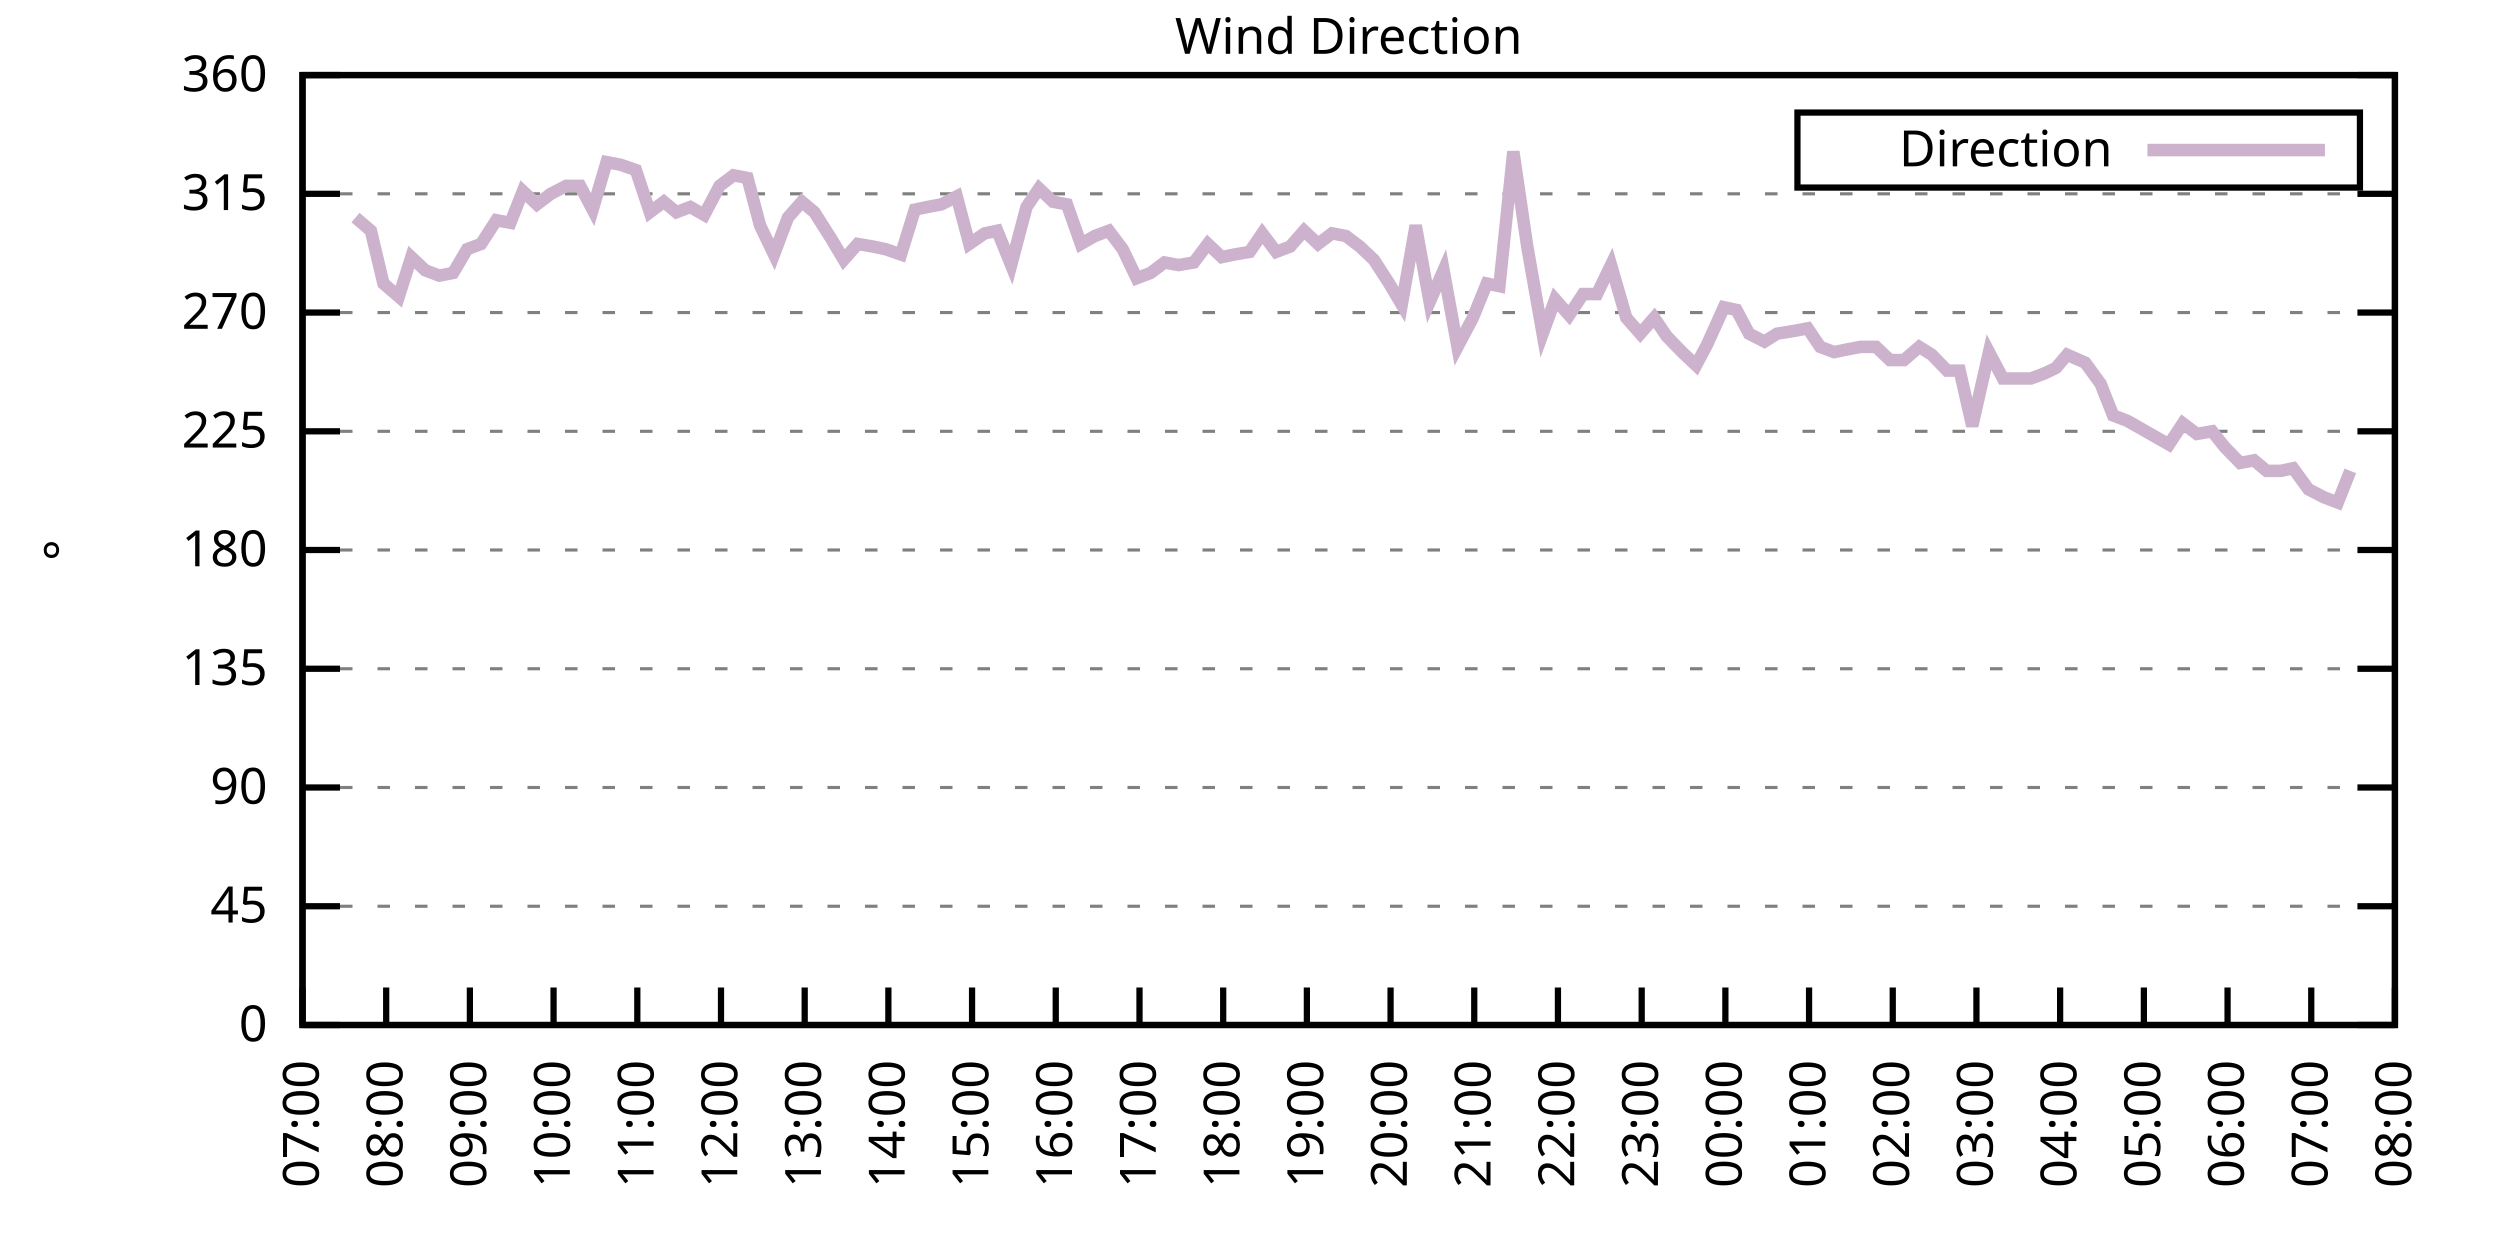
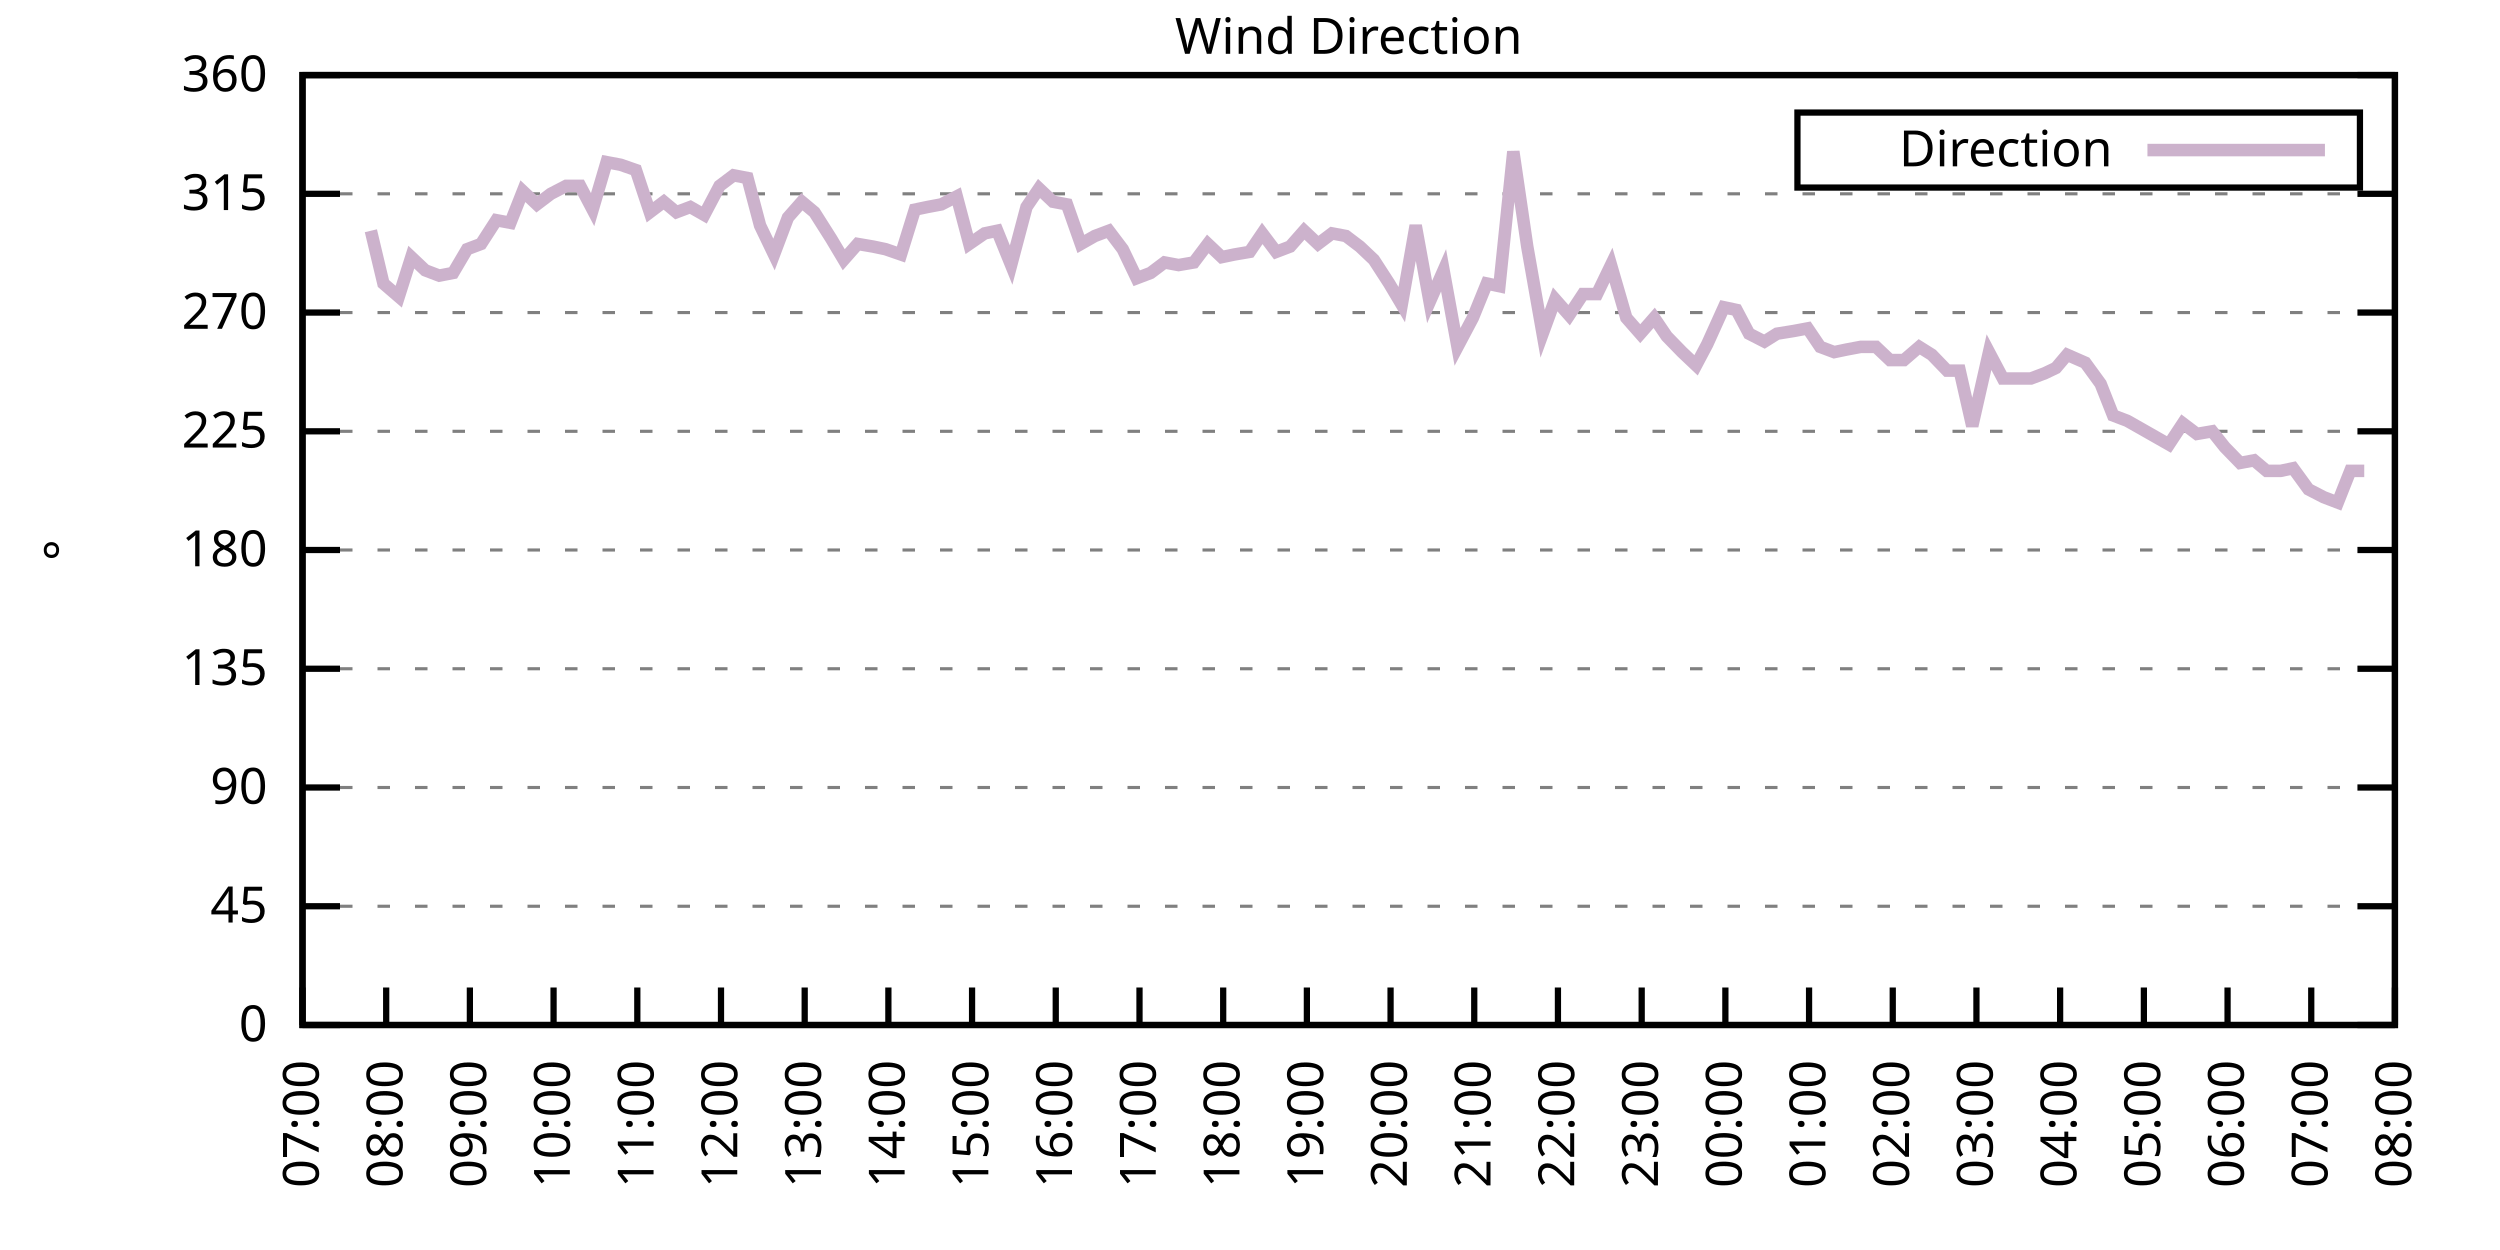
<svg xmlns="http://www.w3.org/2000/svg" xmlns:xlink="http://www.w3.org/1999/xlink" width="400" height="200" viewBox="0 0 400 200">
  <g id="gnuplot_canvas">
    <rect x="0" y="0" width="400" height="200" fill="none" />
    <defs>
      <circle id="gpDot" r="0.5" stroke-width="0.5" stroke="currentColor" />
      <path id="gpPt0" stroke-width="0.333" stroke="currentColor" d="M-1,0 h2 M0,-1 v2" />
      <path id="gpPt1" stroke-width="0.333" stroke="currentColor" d="M-1,-1 L1,1 M1,-1 L-1,1" />
      <path id="gpPt2" stroke-width="0.333" stroke="currentColor" d="M-1,0 L1,0 M0,-1 L0,1 M-1,-1 L1,1 M-1,1 L1,-1" />
      <rect id="gpPt3" stroke-width="0.333" stroke="currentColor" x="-1" y="-1" width="2" height="2" />
      <rect id="gpPt4" stroke-width="0.333" stroke="currentColor" fill="currentColor" x="-1" y="-1" width="2" height="2" />
      <circle id="gpPt5" stroke-width="0.333" stroke="currentColor" cx="0" cy="0" r="1" />
      <use xlink:href="#gpPt5" id="gpPt6" fill="currentColor" stroke="none" />
      <path id="gpPt7" stroke-width="0.333" stroke="currentColor" d="M0,-1.33 L-1.33,0.67 L1.33,0.67 z" />
      <use xlink:href="#gpPt7" id="gpPt8" fill="currentColor" stroke="none" />
      <use xlink:href="#gpPt7" id="gpPt9" stroke="currentColor" transform="rotate(180)" />
      <use xlink:href="#gpPt9" id="gpPt10" fill="currentColor" stroke="none" />
      <use xlink:href="#gpPt3" id="gpPt11" stroke="currentColor" transform="rotate(45)" />
      <use xlink:href="#gpPt11" id="gpPt12" fill="currentColor" stroke="none" />
      <path id="gpPt13" stroke-width="0.333" stroke="currentColor" d="M0,1.330 L1.265,0.411 L0.782,-1.067 L-0.782,-1.076 L-1.265,0.411 z" />
      <use xlink:href="#gpPt13" id="gpPt14" fill="currentColor" stroke="none" />
      <filter id="textbox" filterUnits="objectBoundingBox" x="0" y="0" height="1" width="1">
        <feFlood flood-color="white" flood-opacity="1" result="bgnd" />
        <feComposite in="SourceGraphic" in2="bgnd" operator="atop" />
      </filter>
      <filter id="greybox" filterUnits="objectBoundingBox" x="0" y="0" height="1" width="1">
        <feFlood flood-color="lightgrey" flood-opacity="1" result="grey" />
        <feComposite in="SourceGraphic" in2="grey" operator="atop" />
      </filter>
    </defs>
    <g fill="none" color="white" stroke="currentColor" stroke-width="1.00" stroke-linecap="butt" stroke-linejoin="miter">
</g>
    <g fill="none" color="black" stroke="currentColor" stroke-width="1.00" stroke-linecap="butt" stroke-linejoin="miter">
      <g stroke="none" shape-rendering="crispEdges">
        <polygon fill="rgb(255, 255, 255)" points="48.40,164.00 383.18,164.00 383.18,12.02 48.40,12.02 " />
      </g>
    </g>
    <g fill="none" color="black" stroke="currentColor" stroke-width="1.00" stroke-linecap="butt" stroke-linejoin="miter">
</g>
    <g fill="none" color="black" stroke="black" stroke-width="0.50" stroke-linecap="butt" stroke-linejoin="miter">
</g>
    <g fill="none" color="gray" stroke="currentColor" stroke-width="0.50" stroke-linecap="butt" stroke-linejoin="miter">
      <path stroke="gray" stroke-dasharray="2,4" class="gridline" d="M48.40,164.00 L383.19,164.00  " />
    </g>
    <g fill="none" color="gray" stroke="gray" stroke-width="1.00" stroke-linecap="butt" stroke-linejoin="miter">
</g>
    <g fill="none" color="black" stroke="currentColor" stroke-width="1.00" stroke-linecap="butt" stroke-linejoin="miter">
      <path stroke="black" d="M48.40,164.00 L54.40,164.00 M383.19,164.00 L377.19,164.00  " />
      <g transform="translate(42.80,166.60)" stroke="none" fill="black" font-family="Sans" font-size="8.00" text-anchor="end">
        <text>
          <tspan font-family="Sans"> 0</tspan>
        </text>
      </g>
    </g>
    <g fill="none" color="black" stroke="currentColor" stroke-width="1.00" stroke-linecap="butt" stroke-linejoin="miter">
</g>
    <g fill="none" color="black" stroke="black" stroke-width="0.50" stroke-linecap="butt" stroke-linejoin="miter">
</g>
    <g fill="none" color="gray" stroke="currentColor" stroke-width="0.50" stroke-linecap="butt" stroke-linejoin="miter">
      <path stroke="gray" stroke-dasharray="2,4" class="gridline" d="M48.40,145.00 L383.19,145.00  " />
    </g>
    <g fill="none" color="gray" stroke="gray" stroke-width="1.00" stroke-linecap="butt" stroke-linejoin="miter">
</g>
    <g fill="none" color="black" stroke="currentColor" stroke-width="1.00" stroke-linecap="butt" stroke-linejoin="miter">
      <path stroke="black" d="M48.40,145.00 L54.40,145.00 M383.19,145.00 L377.19,145.00  " />
      <g transform="translate(42.80,147.60)" stroke="none" fill="black" font-family="Sans" font-size="8.00" text-anchor="end">
        <text>
          <tspan font-family="Sans"> 45</tspan>
        </text>
      </g>
    </g>
    <g fill="none" color="black" stroke="currentColor" stroke-width="1.00" stroke-linecap="butt" stroke-linejoin="miter">
</g>
    <g fill="none" color="black" stroke="black" stroke-width="0.50" stroke-linecap="butt" stroke-linejoin="miter">
</g>
    <g fill="none" color="gray" stroke="currentColor" stroke-width="0.50" stroke-linecap="butt" stroke-linejoin="miter">
      <path stroke="gray" stroke-dasharray="2,4" class="gridline" d="M48.40,126.00 L383.19,126.00  " />
    </g>
    <g fill="none" color="gray" stroke="gray" stroke-width="1.00" stroke-linecap="butt" stroke-linejoin="miter">
</g>
    <g fill="none" color="black" stroke="currentColor" stroke-width="1.00" stroke-linecap="butt" stroke-linejoin="miter">
      <path stroke="black" d="M48.40,126.00 L54.40,126.00 M383.19,126.00 L377.19,126.00  " />
      <g transform="translate(42.80,128.60)" stroke="none" fill="black" font-family="Sans" font-size="8.00" text-anchor="end">
        <text>
          <tspan font-family="Sans"> 90</tspan>
        </text>
      </g>
    </g>
    <g fill="none" color="black" stroke="currentColor" stroke-width="1.00" stroke-linecap="butt" stroke-linejoin="miter">
</g>
    <g fill="none" color="black" stroke="black" stroke-width="0.50" stroke-linecap="butt" stroke-linejoin="miter">
</g>
    <g fill="none" color="gray" stroke="currentColor" stroke-width="0.50" stroke-linecap="butt" stroke-linejoin="miter">
      <path stroke="gray" stroke-dasharray="2,4" class="gridline" d="M48.40,107.00 L383.19,107.00  " />
    </g>
    <g fill="none" color="gray" stroke="gray" stroke-width="1.00" stroke-linecap="butt" stroke-linejoin="miter">
</g>
    <g fill="none" color="black" stroke="currentColor" stroke-width="1.00" stroke-linecap="butt" stroke-linejoin="miter">
      <path stroke="black" d="M48.40,107.00 L54.40,107.00 M383.19,107.00 L377.19,107.00  " />
      <g transform="translate(42.80,109.60)" stroke="none" fill="black" font-family="Sans" font-size="8.00" text-anchor="end">
        <text>
          <tspan font-family="Sans"> 135</tspan>
        </text>
      </g>
    </g>
    <g fill="none" color="black" stroke="currentColor" stroke-width="1.00" stroke-linecap="butt" stroke-linejoin="miter">
</g>
    <g fill="none" color="black" stroke="black" stroke-width="0.50" stroke-linecap="butt" stroke-linejoin="miter">
</g>
    <g fill="none" color="gray" stroke="currentColor" stroke-width="0.50" stroke-linecap="butt" stroke-linejoin="miter">
      <path stroke="gray" stroke-dasharray="2,4" class="gridline" d="M48.40,88.00 L383.19,88.00  " />
    </g>
    <g fill="none" color="gray" stroke="gray" stroke-width="1.00" stroke-linecap="butt" stroke-linejoin="miter">
</g>
    <g fill="none" color="black" stroke="currentColor" stroke-width="1.00" stroke-linecap="butt" stroke-linejoin="miter">
      <path stroke="black" d="M48.40,88.00 L54.40,88.00 M383.19,88.00 L377.19,88.00  " />
      <g transform="translate(42.80,90.60)" stroke="none" fill="black" font-family="Sans" font-size="8.00" text-anchor="end">
        <text>
          <tspan font-family="Sans"> 180</tspan>
        </text>
      </g>
    </g>
    <g fill="none" color="black" stroke="currentColor" stroke-width="1.00" stroke-linecap="butt" stroke-linejoin="miter">
</g>
    <g fill="none" color="black" stroke="black" stroke-width="0.50" stroke-linecap="butt" stroke-linejoin="miter">
</g>
    <g fill="none" color="gray" stroke="currentColor" stroke-width="0.50" stroke-linecap="butt" stroke-linejoin="miter">
      <path stroke="gray" stroke-dasharray="2,4" class="gridline" d="M48.40,69.01 L383.19,69.01  " />
    </g>
    <g fill="none" color="gray" stroke="gray" stroke-width="1.00" stroke-linecap="butt" stroke-linejoin="miter">
</g>
    <g fill="none" color="black" stroke="currentColor" stroke-width="1.00" stroke-linecap="butt" stroke-linejoin="miter">
      <path stroke="black" d="M48.40,69.01 L54.40,69.01 M383.19,69.01 L377.19,69.01  " />
      <g transform="translate(42.80,71.61)" stroke="none" fill="black" font-family="Sans" font-size="8.00" text-anchor="end">
        <text>
          <tspan font-family="Sans"> 225</tspan>
        </text>
      </g>
    </g>
    <g fill="none" color="black" stroke="currentColor" stroke-width="1.00" stroke-linecap="butt" stroke-linejoin="miter">
</g>
    <g fill="none" color="black" stroke="black" stroke-width="0.50" stroke-linecap="butt" stroke-linejoin="miter">
</g>
    <g fill="none" color="gray" stroke="currentColor" stroke-width="0.50" stroke-linecap="butt" stroke-linejoin="miter">
      <path stroke="gray" stroke-dasharray="2,4" class="gridline" d="M48.40,50.01 L383.19,50.01  " />
    </g>
    <g fill="none" color="gray" stroke="gray" stroke-width="1.00" stroke-linecap="butt" stroke-linejoin="miter">
</g>
    <g fill="none" color="black" stroke="currentColor" stroke-width="1.00" stroke-linecap="butt" stroke-linejoin="miter">
      <path stroke="black" d="M48.40,50.01 L54.40,50.01 M383.19,50.01 L377.19,50.01  " />
      <g transform="translate(42.80,52.61)" stroke="none" fill="black" font-family="Sans" font-size="8.00" text-anchor="end">
        <text>
          <tspan font-family="Sans"> 270</tspan>
        </text>
      </g>
    </g>
    <g fill="none" color="black" stroke="currentColor" stroke-width="1.00" stroke-linecap="butt" stroke-linejoin="miter">
</g>
    <g fill="none" color="black" stroke="black" stroke-width="0.50" stroke-linecap="butt" stroke-linejoin="miter">
</g>
    <g fill="none" color="gray" stroke="currentColor" stroke-width="0.50" stroke-linecap="butt" stroke-linejoin="miter">
      <path stroke="gray" stroke-dasharray="2,4" class="gridline" d="M48.40,31.01 L383.19,31.01  " />
    </g>
    <g fill="none" color="gray" stroke="gray" stroke-width="1.00" stroke-linecap="butt" stroke-linejoin="miter">
</g>
    <g fill="none" color="black" stroke="currentColor" stroke-width="1.00" stroke-linecap="butt" stroke-linejoin="miter">
      <path stroke="black" d="M48.40,31.01 L54.40,31.01 M383.19,31.01 L377.19,31.01  " />
      <g transform="translate(42.80,33.61)" stroke="none" fill="black" font-family="Sans" font-size="8.00" text-anchor="end">
        <text>
          <tspan font-family="Sans"> 315</tspan>
        </text>
      </g>
    </g>
    <g fill="none" color="black" stroke="currentColor" stroke-width="1.00" stroke-linecap="butt" stroke-linejoin="miter">
</g>
    <g fill="none" color="black" stroke="black" stroke-width="0.50" stroke-linecap="butt" stroke-linejoin="miter">
</g>
    <g fill="none" color="gray" stroke="currentColor" stroke-width="0.50" stroke-linecap="butt" stroke-linejoin="miter">
      <path stroke="gray" stroke-dasharray="2,4" class="gridline" d="M48.40,12.01 L383.19,12.01  " />
    </g>
    <g fill="none" color="gray" stroke="gray" stroke-width="1.00" stroke-linecap="butt" stroke-linejoin="miter">
</g>
    <g fill="none" color="black" stroke="currentColor" stroke-width="1.00" stroke-linecap="butt" stroke-linejoin="miter">
      <path stroke="black" d="M48.40,12.01 L54.40,12.01 M383.19,12.01 L377.19,12.01  " />
      <g transform="translate(42.80,14.61)" stroke="none" fill="black" font-family="Sans" font-size="8.00" text-anchor="end">
        <text>
          <tspan font-family="Sans"> 360</tspan>
        </text>
      </g>
    </g>
    <g fill="none" color="black" stroke="currentColor" stroke-width="1.00" stroke-linecap="butt" stroke-linejoin="miter">
      <path stroke="black" d="M48.40,164.00 L48.40,158.00  " />
      <g transform="translate(51.00,169.60) rotate(270.00)" stroke="none" fill="black" font-family="Sans" font-size="8.00" text-anchor="end">
        <text>
          <tspan font-family="Sans">07:00</tspan>
        </text>
      </g>
    </g>
    <g fill="none" color="black" stroke="currentColor" stroke-width="1.00" stroke-linecap="butt" stroke-linejoin="miter">
      <path stroke="black" d="M61.79,164.00 L61.79,158.00  " />
      <g transform="translate(64.39,169.60) rotate(270.00)" stroke="none" fill="black" font-family="Sans" font-size="8.00" text-anchor="end">
        <text>
          <tspan font-family="Sans">08:00</tspan>
        </text>
      </g>
    </g>
    <g fill="none" color="black" stroke="currentColor" stroke-width="1.00" stroke-linecap="butt" stroke-linejoin="miter">
      <path stroke="black" d="M75.18,164.00 L75.18,158.00  " />
      <g transform="translate(77.78,169.60) rotate(270.00)" stroke="none" fill="black" font-family="Sans" font-size="8.00" text-anchor="end">
        <text>
          <tspan font-family="Sans">09:00</tspan>
        </text>
      </g>
    </g>
    <g fill="none" color="black" stroke="currentColor" stroke-width="1.00" stroke-linecap="butt" stroke-linejoin="miter">
      <path stroke="black" d="M88.57,164.00 L88.57,158.00  " />
      <g transform="translate(91.17,169.60) rotate(270.00)" stroke="none" fill="black" font-family="Sans" font-size="8.00" text-anchor="end">
        <text>
          <tspan font-family="Sans">10:00</tspan>
        </text>
      </g>
    </g>
    <g fill="none" color="black" stroke="currentColor" stroke-width="1.00" stroke-linecap="butt" stroke-linejoin="miter">
      <path stroke="black" d="M101.97,164.00 L101.97,158.00  " />
      <g transform="translate(104.57,169.60) rotate(270.00)" stroke="none" fill="black" font-family="Sans" font-size="8.00" text-anchor="end">
        <text>
          <tspan font-family="Sans">11:00</tspan>
        </text>
      </g>
    </g>
    <g fill="none" color="black" stroke="currentColor" stroke-width="1.00" stroke-linecap="butt" stroke-linejoin="miter">
      <path stroke="black" d="M115.36,164.00 L115.36,158.00  " />
      <g transform="translate(117.96,169.60) rotate(270.00)" stroke="none" fill="black" font-family="Sans" font-size="8.00" text-anchor="end">
        <text>
          <tspan font-family="Sans">12:00</tspan>
        </text>
      </g>
    </g>
    <g fill="none" color="black" stroke="currentColor" stroke-width="1.00" stroke-linecap="butt" stroke-linejoin="miter">
      <path stroke="black" d="M128.75,164.00 L128.75,158.00  " />
      <g transform="translate(131.35,169.60) rotate(270.00)" stroke="none" fill="black" font-family="Sans" font-size="8.00" text-anchor="end">
        <text>
          <tspan font-family="Sans">13:00</tspan>
        </text>
      </g>
    </g>
    <g fill="none" color="black" stroke="currentColor" stroke-width="1.00" stroke-linecap="butt" stroke-linejoin="miter">
      <path stroke="black" d="M142.14,164.00 L142.14,158.00  " />
      <g transform="translate(144.74,169.60) rotate(270.00)" stroke="none" fill="black" font-family="Sans" font-size="8.00" text-anchor="end">
        <text>
          <tspan font-family="Sans">14:00</tspan>
        </text>
      </g>
    </g>
    <g fill="none" color="black" stroke="currentColor" stroke-width="1.00" stroke-linecap="butt" stroke-linejoin="miter">
      <path stroke="black" d="M155.53,164.00 L155.53,158.00  " />
      <g transform="translate(158.13,169.60) rotate(270.00)" stroke="none" fill="black" font-family="Sans" font-size="8.00" text-anchor="end">
        <text>
          <tspan font-family="Sans">15:00</tspan>
        </text>
      </g>
    </g>
    <g fill="none" color="black" stroke="currentColor" stroke-width="1.00" stroke-linecap="butt" stroke-linejoin="miter">
      <path stroke="black" d="M168.92,164.00 L168.92,158.00  " />
      <g transform="translate(171.52,169.60) rotate(270.00)" stroke="none" fill="black" font-family="Sans" font-size="8.00" text-anchor="end">
        <text>
          <tspan font-family="Sans">16:00</tspan>
        </text>
      </g>
    </g>
    <g fill="none" color="black" stroke="currentColor" stroke-width="1.00" stroke-linecap="butt" stroke-linejoin="miter">
      <path stroke="black" d="M182.32,164.00 L182.32,158.00  " />
      <g transform="translate(184.92,169.60) rotate(270.00)" stroke="none" fill="black" font-family="Sans" font-size="8.00" text-anchor="end">
        <text>
          <tspan font-family="Sans">17:00</tspan>
        </text>
      </g>
    </g>
    <g fill="none" color="black" stroke="currentColor" stroke-width="1.00" stroke-linecap="butt" stroke-linejoin="miter">
      <path stroke="black" d="M195.71,164.00 L195.71,158.00  " />
      <g transform="translate(198.31,169.60) rotate(270.00)" stroke="none" fill="black" font-family="Sans" font-size="8.00" text-anchor="end">
        <text>
          <tspan font-family="Sans">18:00</tspan>
        </text>
      </g>
    </g>
    <g fill="none" color="black" stroke="currentColor" stroke-width="1.00" stroke-linecap="butt" stroke-linejoin="miter">
      <path stroke="black" d="M209.10,164.00 L209.10,158.00  " />
      <g transform="translate(211.70,169.60) rotate(270.00)" stroke="none" fill="black" font-family="Sans" font-size="8.00" text-anchor="end">
        <text>
          <tspan font-family="Sans">19:00</tspan>
        </text>
      </g>
    </g>
    <g fill="none" color="black" stroke="currentColor" stroke-width="1.00" stroke-linecap="butt" stroke-linejoin="miter">
      <path stroke="black" d="M222.49,164.00 L222.49,158.00  " />
      <g transform="translate(225.09,169.60) rotate(270.00)" stroke="none" fill="black" font-family="Sans" font-size="8.00" text-anchor="end">
        <text>
          <tspan font-family="Sans">20:00</tspan>
        </text>
      </g>
    </g>
    <g fill="none" color="black" stroke="currentColor" stroke-width="1.00" stroke-linecap="butt" stroke-linejoin="miter">
      <path stroke="black" d="M235.88,164.00 L235.88,158.00  " />
      <g transform="translate(238.48,169.60) rotate(270.00)" stroke="none" fill="black" font-family="Sans" font-size="8.00" text-anchor="end">
        <text>
          <tspan font-family="Sans">21:00</tspan>
        </text>
      </g>
    </g>
    <g fill="none" color="black" stroke="currentColor" stroke-width="1.00" stroke-linecap="butt" stroke-linejoin="miter">
      <path stroke="black" d="M249.27,164.00 L249.27,158.00  " />
      <g transform="translate(251.87,169.60) rotate(270.00)" stroke="none" fill="black" font-family="Sans" font-size="8.00" text-anchor="end">
        <text>
          <tspan font-family="Sans">22:00</tspan>
        </text>
      </g>
    </g>
    <g fill="none" color="black" stroke="currentColor" stroke-width="1.00" stroke-linecap="butt" stroke-linejoin="miter">
      <path stroke="black" d="M262.67,164.00 L262.67,158.00  " />
      <g transform="translate(265.27,169.60) rotate(270.00)" stroke="none" fill="black" font-family="Sans" font-size="8.00" text-anchor="end">
        <text>
          <tspan font-family="Sans">23:00</tspan>
        </text>
      </g>
    </g>
    <g fill="none" color="black" stroke="currentColor" stroke-width="1.00" stroke-linecap="butt" stroke-linejoin="miter">
      <path stroke="black" d="M276.06,164.00 L276.06,158.00  " />
      <g transform="translate(278.66,169.60) rotate(270.00)" stroke="none" fill="black" font-family="Sans" font-size="8.00" text-anchor="end">
        <text>
          <tspan font-family="Sans">00:00</tspan>
        </text>
      </g>
    </g>
    <g fill="none" color="black" stroke="currentColor" stroke-width="1.00" stroke-linecap="butt" stroke-linejoin="miter">
      <path stroke="black" d="M289.45,164.00 L289.45,158.00  " />
      <g transform="translate(292.05,169.60) rotate(270.00)" stroke="none" fill="black" font-family="Sans" font-size="8.00" text-anchor="end">
        <text>
          <tspan font-family="Sans">01:00</tspan>
        </text>
      </g>
    </g>
    <g fill="none" color="black" stroke="currentColor" stroke-width="1.00" stroke-linecap="butt" stroke-linejoin="miter">
      <path stroke="black" d="M302.84,164.00 L302.84,158.00  " />
      <g transform="translate(305.44,169.60) rotate(270.00)" stroke="none" fill="black" font-family="Sans" font-size="8.00" text-anchor="end">
        <text>
          <tspan font-family="Sans">02:00</tspan>
        </text>
      </g>
    </g>
    <g fill="none" color="black" stroke="currentColor" stroke-width="1.00" stroke-linecap="butt" stroke-linejoin="miter">
      <path stroke="black" d="M316.23,164.00 L316.23,158.00  " />
      <g transform="translate(318.83,169.60) rotate(270.00)" stroke="none" fill="black" font-family="Sans" font-size="8.00" text-anchor="end">
        <text>
          <tspan font-family="Sans">03:00</tspan>
        </text>
      </g>
    </g>
    <g fill="none" color="black" stroke="currentColor" stroke-width="1.00" stroke-linecap="butt" stroke-linejoin="miter">
      <path stroke="black" d="M329.62,164.00 L329.62,158.00  " />
      <g transform="translate(332.22,169.60) rotate(270.00)" stroke="none" fill="black" font-family="Sans" font-size="8.00" text-anchor="end">
        <text>
          <tspan font-family="Sans">04:00</tspan>
        </text>
      </g>
    </g>
    <g fill="none" color="black" stroke="currentColor" stroke-width="1.00" stroke-linecap="butt" stroke-linejoin="miter">
      <path stroke="black" d="M343.02,164.00 L343.02,158.00  " />
      <g transform="translate(345.62,169.60) rotate(270.00)" stroke="none" fill="black" font-family="Sans" font-size="8.00" text-anchor="end">
        <text>
          <tspan font-family="Sans">05:00</tspan>
        </text>
      </g>
    </g>
    <g fill="none" color="black" stroke="currentColor" stroke-width="1.00" stroke-linecap="butt" stroke-linejoin="miter">
      <path stroke="black" d="M356.41,164.00 L356.41,158.00  " />
      <g transform="translate(359.01,169.60) rotate(270.00)" stroke="none" fill="black" font-family="Sans" font-size="8.00" text-anchor="end">
        <text>
          <tspan font-family="Sans">06:00</tspan>
        </text>
      </g>
    </g>
    <g fill="none" color="black" stroke="currentColor" stroke-width="1.00" stroke-linecap="butt" stroke-linejoin="miter">
      <path stroke="black" d="M369.80,164.00 L369.80,158.00  " />
      <g transform="translate(372.40,169.60) rotate(270.00)" stroke="none" fill="black" font-family="Sans" font-size="8.00" text-anchor="end">
        <text>
          <tspan font-family="Sans">07:00</tspan>
        </text>
      </g>
    </g>
    <g fill="none" color="black" stroke="currentColor" stroke-width="1.00" stroke-linecap="butt" stroke-linejoin="miter">
      <path stroke="black" d="M383.19,164.00 L383.19,158.00  " />
      <g transform="translate(385.79,169.60) rotate(270.00)" stroke="none" fill="black" font-family="Sans" font-size="8.00" text-anchor="end">
        <text>
          <tspan font-family="Sans">08:00</tspan>
        </text>
      </g>
    </g>
    <g fill="none" color="black" stroke="currentColor" stroke-width="1.00" stroke-linecap="butt" stroke-linejoin="miter">
</g>
    <g fill="none" color="black" stroke="currentColor" stroke-width="1.00" stroke-linecap="butt" stroke-linejoin="miter">
      <path stroke="black" d="M48.40,12.01 L48.40,164.00 L383.19,164.00 L383.19,12.01 L48.40,12.01 Z  " />
    </g>
    <g fill="none" color="black" stroke="currentColor" stroke-width="1.00" stroke-linecap="butt" stroke-linejoin="miter">
</g>
    <g fill="none" color="black" stroke="currentColor" stroke-width="1.00" stroke-linecap="butt" stroke-linejoin="miter">
      <path stroke="black" d="M287.59,30.01 L287.59,18.01 L377.59,18.01 L377.59,30.01 L287.59,30.01 Z  " />
    </g>
    <g id="Wind_direction_plot_1">
      <g fill="none" color="white" stroke="black" stroke-width="2.00" stroke-linecap="butt" stroke-linejoin="miter">
</g>
      <g fill="none" color="black" stroke="currentColor" stroke-width="2.00" stroke-linecap="butt" stroke-linejoin="miter">
        <g transform="translate(337.99,26.61)" stroke="none" fill="black" font-family="Sans" font-size="8.00" text-anchor="end">
          <text>
            <tspan font-family="Sans">Direction</tspan>
          </text>
        </g>
      </g>
      <g fill="none" color="black" stroke="currentColor" stroke-width="2.00" stroke-linecap="butt" stroke-linejoin="miter">
-         <path stroke="rgb(204, 178, 204)" d="M343.59,24.01 L371.99,24.01 M56.88,34.81 L59.34,36.92 L61.35,45.36 L63.80,47.47 L65.81,41.14 L68.04,43.25   L70.27,44.10 L72.50,43.67 L74.74,39.87 L76.97,39.03 L79.42,35.23 L81.66,35.65 L83.66,30.59 L85.90,32.70   L88.13,31.01 L90.58,29.74 L92.82,29.74 L94.82,33.54 L97.06,25.94 L99.29,26.36 L101.74,27.21 L103.98,33.96   L106.21,32.28 L108.22,33.96 L110.45,33.12 L112.68,34.39 L115.13,29.74 L117.37,28.05 L119.60,28.48 L121.61,36.08   L123.84,40.72 L126.07,34.81 L128.30,32.28 L130.31,33.96 L132.99,38.19 L135.00,41.56 L137.23,39.03 L139.69,39.45   L141.69,39.87 L144.15,40.72 L146.38,33.54 L148.39,33.12 L150.62,32.70 L153.08,31.43 L155.09,39.03 L157.54,37.34   L159.55,36.92 L161.78,42.41 L164.24,33.12 L166.25,30.16 L168.48,32.28 L170.71,32.70 L172.94,39.03 L175.17,37.76   L177.41,36.92 L179.64,39.87 L181.87,44.52 L184.10,43.67 L186.33,41.99 L188.57,42.41 L191.02,41.99 L193.25,39.03   L195.48,41.14 L197.49,40.72 L199.95,40.30 L201.96,37.34 L204.19,40.30 L206.42,39.45 L208.65,36.92 L210.88,39.03   L213.12,37.34 L215.35,37.76 L217.58,39.45 L219.81,41.56 L222.27,45.36 L224.28,48.74 L226.51,36.08 L228.74,48.32   L230.97,43.25 L233.20,55.50 L235.66,50.85 L237.89,45.36 L239.90,45.79 L242.13,24.25 L244.36,39.45 L246.82,53.39   L248.83,47.90 L251.06,50.43 L253.29,47.05 L255.52,47.05 L257.76,42.41 L260.21,50.85 L262.44,53.39 L264.67,50.85   L266.68,53.81 L269.14,56.34 L271.37,58.45 L273.16,55.07 L275.83,49.16 L277.84,49.59 L279.85,53.39 L282.31,54.65   L284.32,53.39 L286.99,52.96 L289.23,52.54 L291.23,55.50 L293.47,56.34 L295.48,55.92 L297.71,55.50 L300.16,55.50   L302.39,57.61 L304.63,57.61 L307.08,55.50 L309.09,56.76 L311.54,59.30 L313.55,59.30 L315.56,68.16 L318.24,56.34   L320.47,60.56 L322.70,60.56 L324.94,60.56 L327.17,59.72 L328.95,58.87 L330.74,56.76 L333.64,58.03 L336.10,61.41   L338.10,66.47 L340.34,67.32 L342.57,68.58 L344.80,69.85 L347.03,71.12 L349.26,67.74 L351.50,69.43 L353.95,69.01   L355.96,71.54 L358.42,74.07 L360.65,73.65 L362.66,75.34 L364.89,75.34 L366.90,74.92 L369.35,78.29 L371.81,79.56   L374.04,80.41 L376.05,75.34  " />
+         <path stroke="rgb(204, 178, 204)" d="M343.59,24.01 L371.99,24.01 M59.34,36.92 L61.35,45.36 L63.80,47.47 L65.81,41.14 L68.04,43.25 L70.27,44.10   L72.50,43.67 L74.74,39.87 L76.97,39.03 L79.42,35.23 L81.66,35.65 L83.66,30.59 L85.90,32.70 L88.13,31.01   L90.58,29.74 L92.82,29.74 L94.82,33.54 L97.06,25.94 L99.29,26.36 L101.74,27.21 L103.98,33.96 L106.21,32.28   L108.22,33.96 L110.45,33.12 L112.68,34.39 L115.13,29.74 L117.37,28.05 L119.60,28.48 L121.61,36.08 L123.84,40.72   L126.07,34.81 L128.30,32.28 L130.31,33.96 L132.99,38.19 L135.00,41.56 L137.23,39.03 L139.69,39.45 L141.69,39.87   L144.15,40.72 L146.38,33.54 L148.39,33.12 L150.62,32.70 L153.08,31.43 L155.09,39.03 L157.54,37.34 L159.55,36.92   L161.78,42.41 L164.24,33.12 L166.25,30.16 L168.48,32.28 L170.71,32.70 L172.94,39.03 L175.17,37.76 L177.41,36.92   L179.64,39.87 L181.87,44.52 L184.10,43.67 L186.33,41.99 L188.57,42.41 L191.02,41.99 L193.25,39.03 L195.48,41.14   L197.49,40.72 L199.95,40.30 L201.96,37.34 L204.19,40.30 L206.42,39.45 L208.65,36.92 L210.88,39.03 L213.12,37.34   L215.35,37.76 L217.58,39.45 L219.81,41.56 L222.27,45.36 L224.28,48.74 L226.51,36.08 L228.74,48.32 L230.97,43.25   L233.20,55.50 L235.66,50.85 L237.89,45.36 L239.90,45.79 L242.13,24.25 L244.36,39.45 L246.82,53.39 L248.83,47.90   L251.06,50.43 L253.29,47.05 L255.52,47.05 L257.76,42.41 L260.21,50.85 L262.44,53.39 L264.67,50.85 L266.68,53.81   L269.14,56.34 L271.37,58.45 L273.16,55.07 L275.83,49.16 L277.84,49.59 L279.85,53.39 L282.31,54.65 L284.32,53.39   L286.99,52.96 L289.23,52.54 L291.23,55.50 L293.47,56.34 L295.48,55.92 L297.71,55.50 L300.16,55.50 L302.39,57.61   L304.63,57.61 L307.08,55.50 L309.09,56.76 L311.54,59.30 L313.55,59.30 L315.56,68.16 L318.24,56.34 L320.47,60.56   L322.70,60.56 L324.94,60.56 L327.17,59.72 L328.95,58.87 L330.74,56.76 L333.64,58.03 L336.10,61.41 L338.10,66.47   L340.34,67.32 L342.57,68.58 L344.80,69.85 L347.03,71.12 L349.26,67.74 L351.50,69.43 L353.95,69.01 L355.96,71.54   L358.42,74.07 L360.65,73.65 L362.66,75.34 L364.89,75.34 L366.90,74.92 L369.35,78.29 L371.81,79.56 L374.04,80.41   L376.05,75.34 L378.28,75.34  " />
      </g>
    </g>
    <g fill="none" color="black" stroke="currentColor" stroke-width="2.00" stroke-linecap="butt" stroke-linejoin="miter">
</g>
    <g fill="none" color="black" stroke="black" stroke-width="1.00" stroke-linecap="butt" stroke-linejoin="miter">
</g>
    <g fill="none" color="black" stroke="currentColor" stroke-width="1.00" stroke-linecap="butt" stroke-linejoin="miter">
      <path stroke="black" d="M48.40,12.01 L48.40,164.00 L383.19,164.00 L383.19,12.01 L48.40,12.01 Z  " />
      <g transform="translate(12.80,88.01) rotate(270.00)" stroke="none" fill="black" font-family="Sans" font-size="8.00" text-anchor="middle">
        <text>
          <tspan font-family="Sans">°</tspan>
        </text>
      </g>
    </g>
    <g fill="none" color="black" stroke="currentColor" stroke-width="1.00" stroke-linecap="butt" stroke-linejoin="miter">
</g>
    <g fill="none" color="black" stroke="currentColor" stroke-width="1.00" stroke-linecap="butt" stroke-linejoin="miter">
      <g transform="translate(215.79,8.61)" stroke="none" fill="black" font-family="Sans" font-size="8.00" text-anchor="middle">
        <text>
          <tspan font-family="Sans">Wind Direction</tspan>
        </text>
      </g>
    </g>
    <g fill="none" color="black" stroke="currentColor" stroke-width="1.00" stroke-linecap="butt" stroke-linejoin="miter">
</g>
  </g>
</svg>
